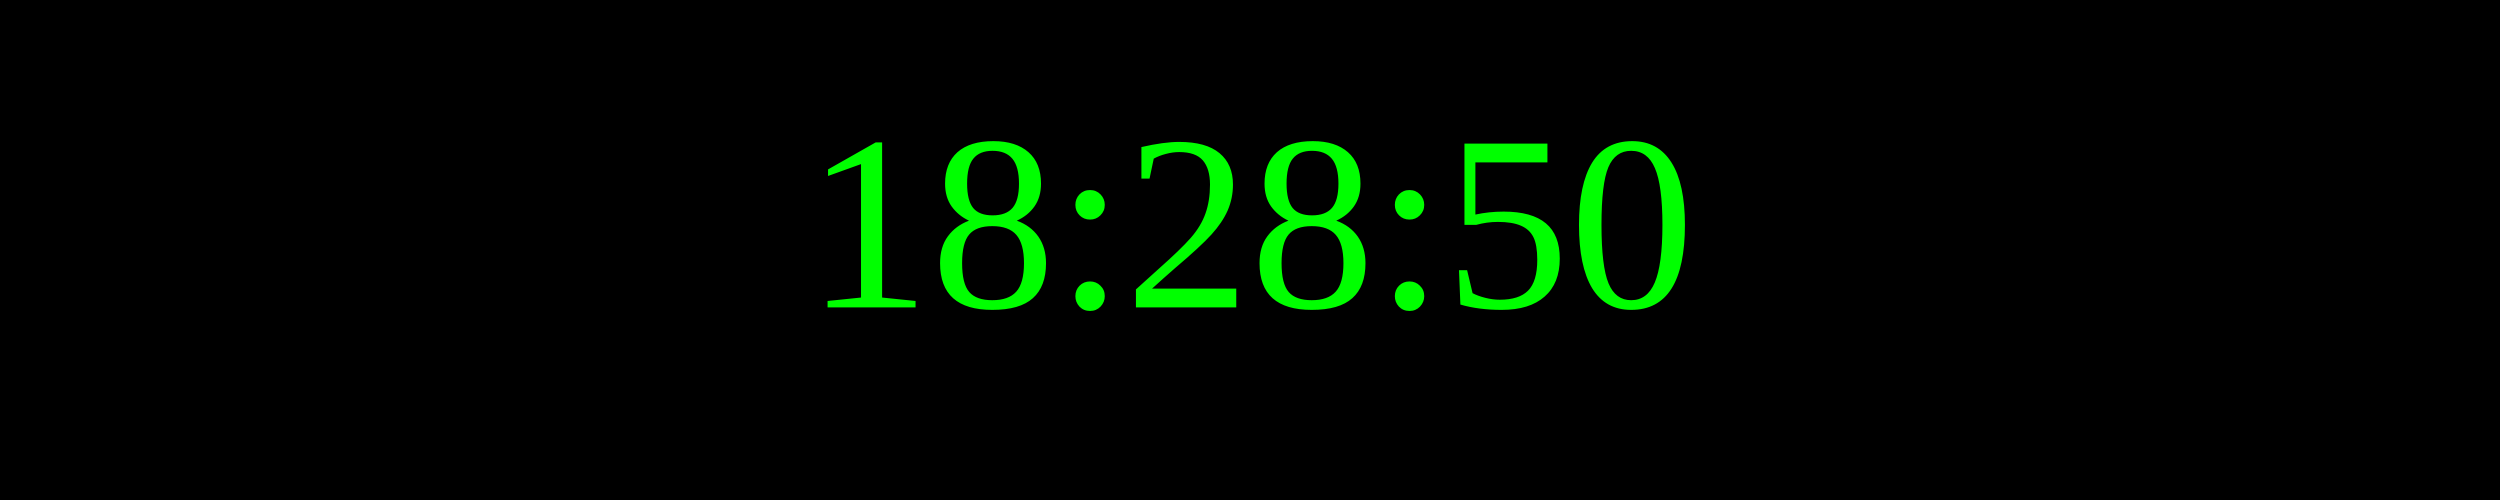
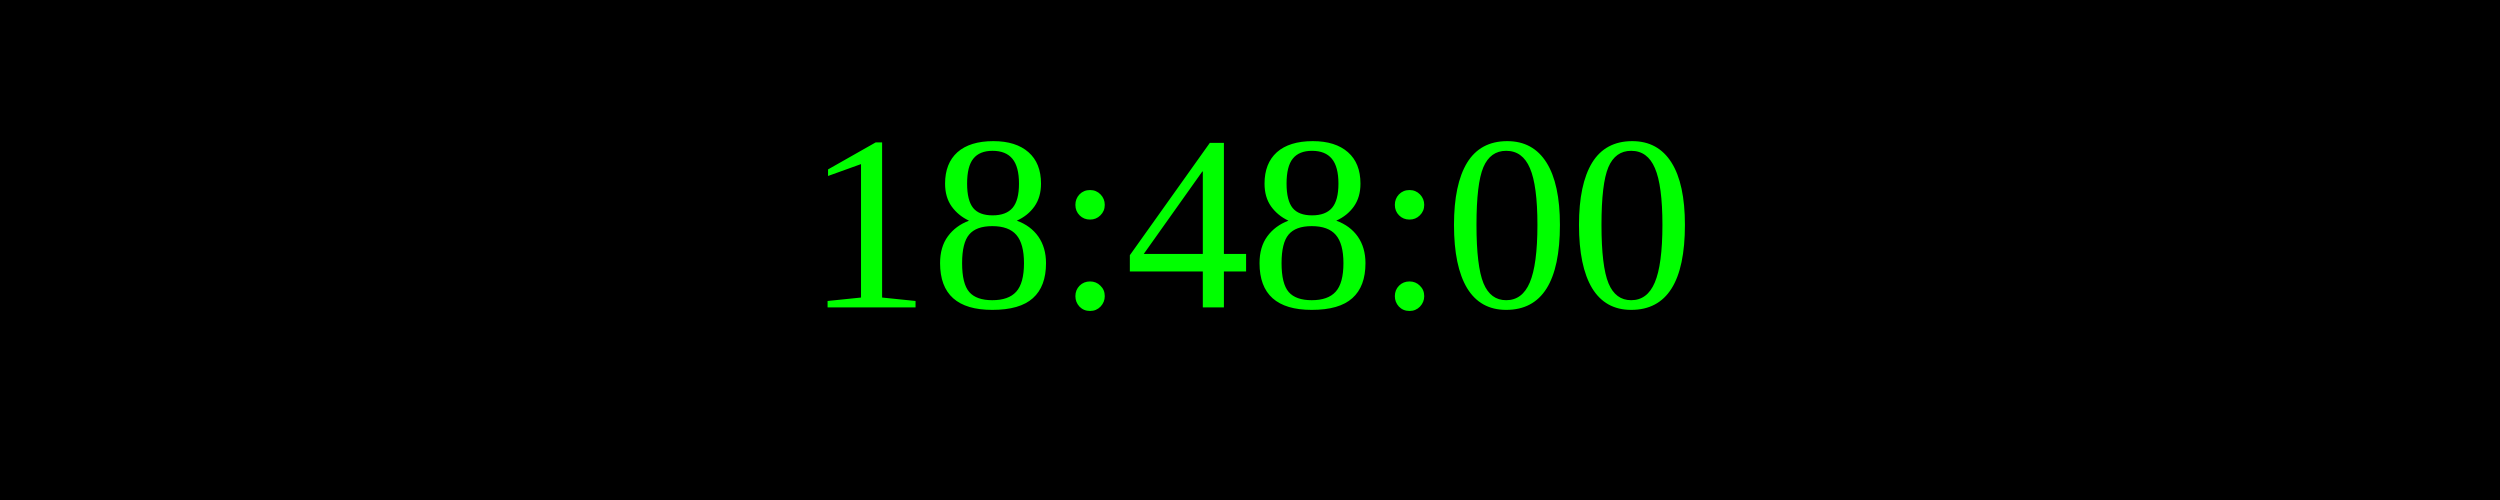
<svg xmlns="http://www.w3.org/2000/svg" width="250" height="50">
  <rect width="100%" height="100%" fill="black" />
  <text x="50%" y="50%" font-size="25" fill="lime" text-anchor="middle" dominant-baseline="middle">
- 18:28:50
+ 18:48:00
</text>
</svg>
